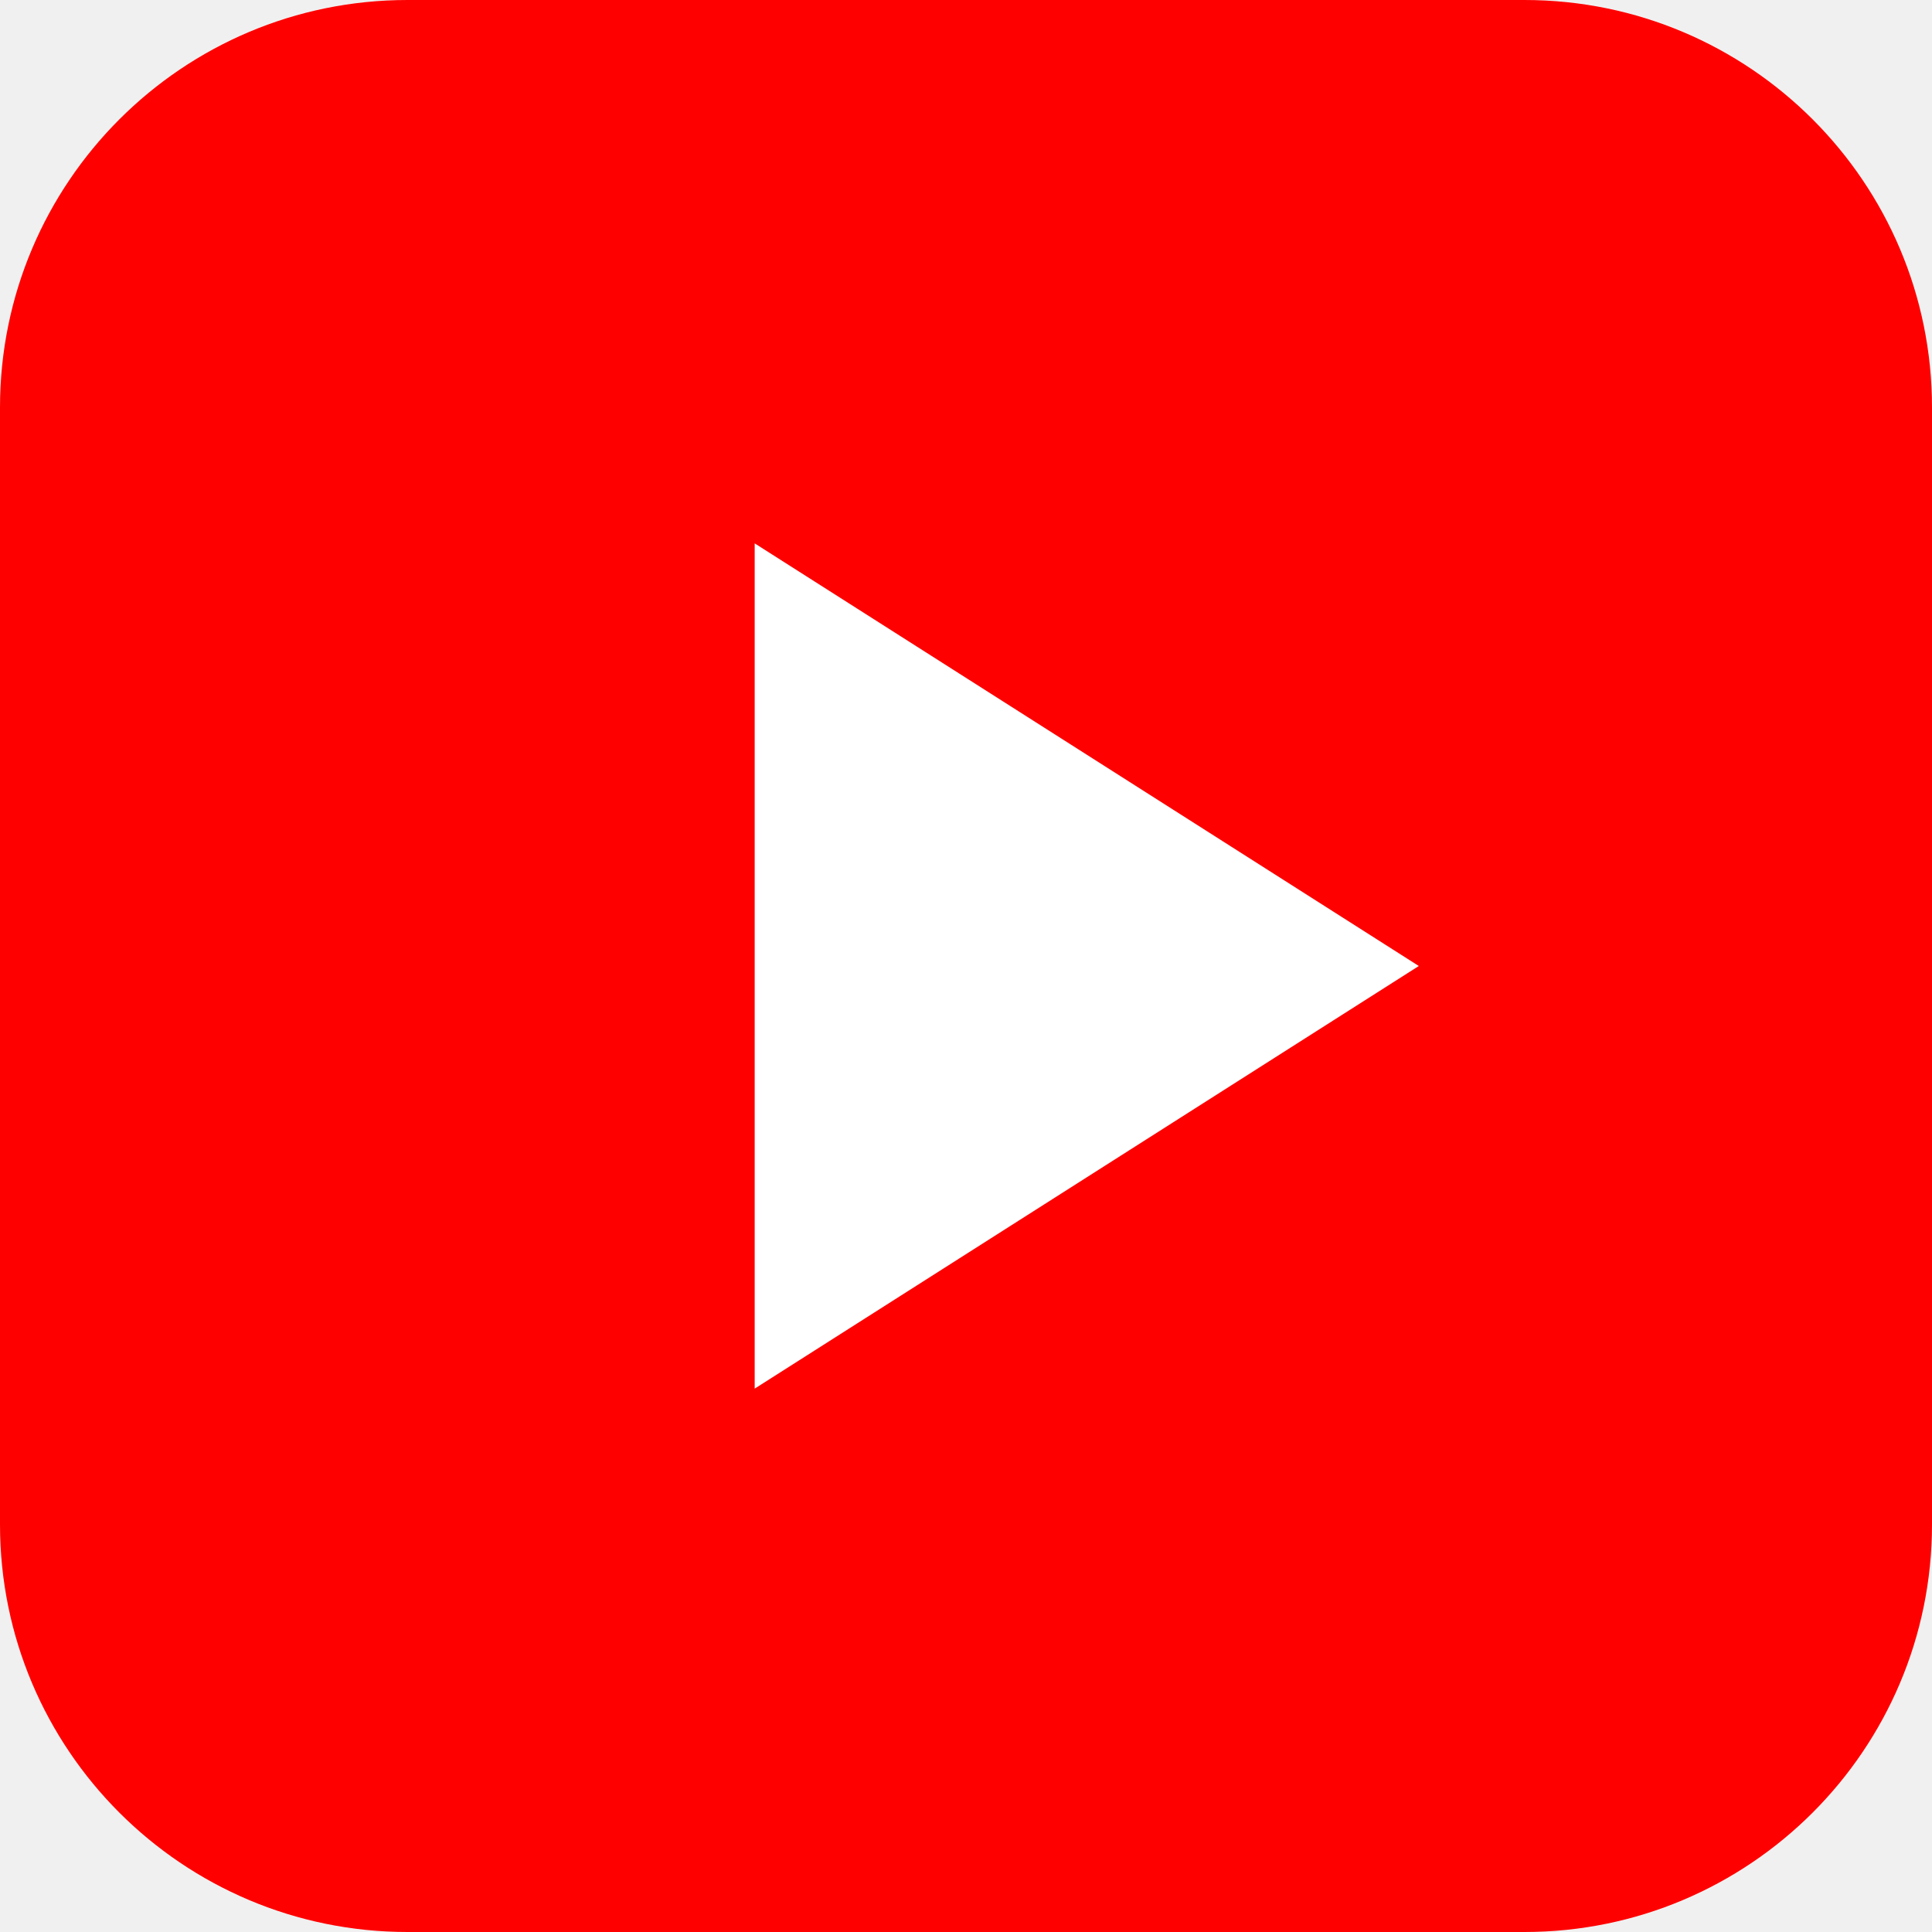
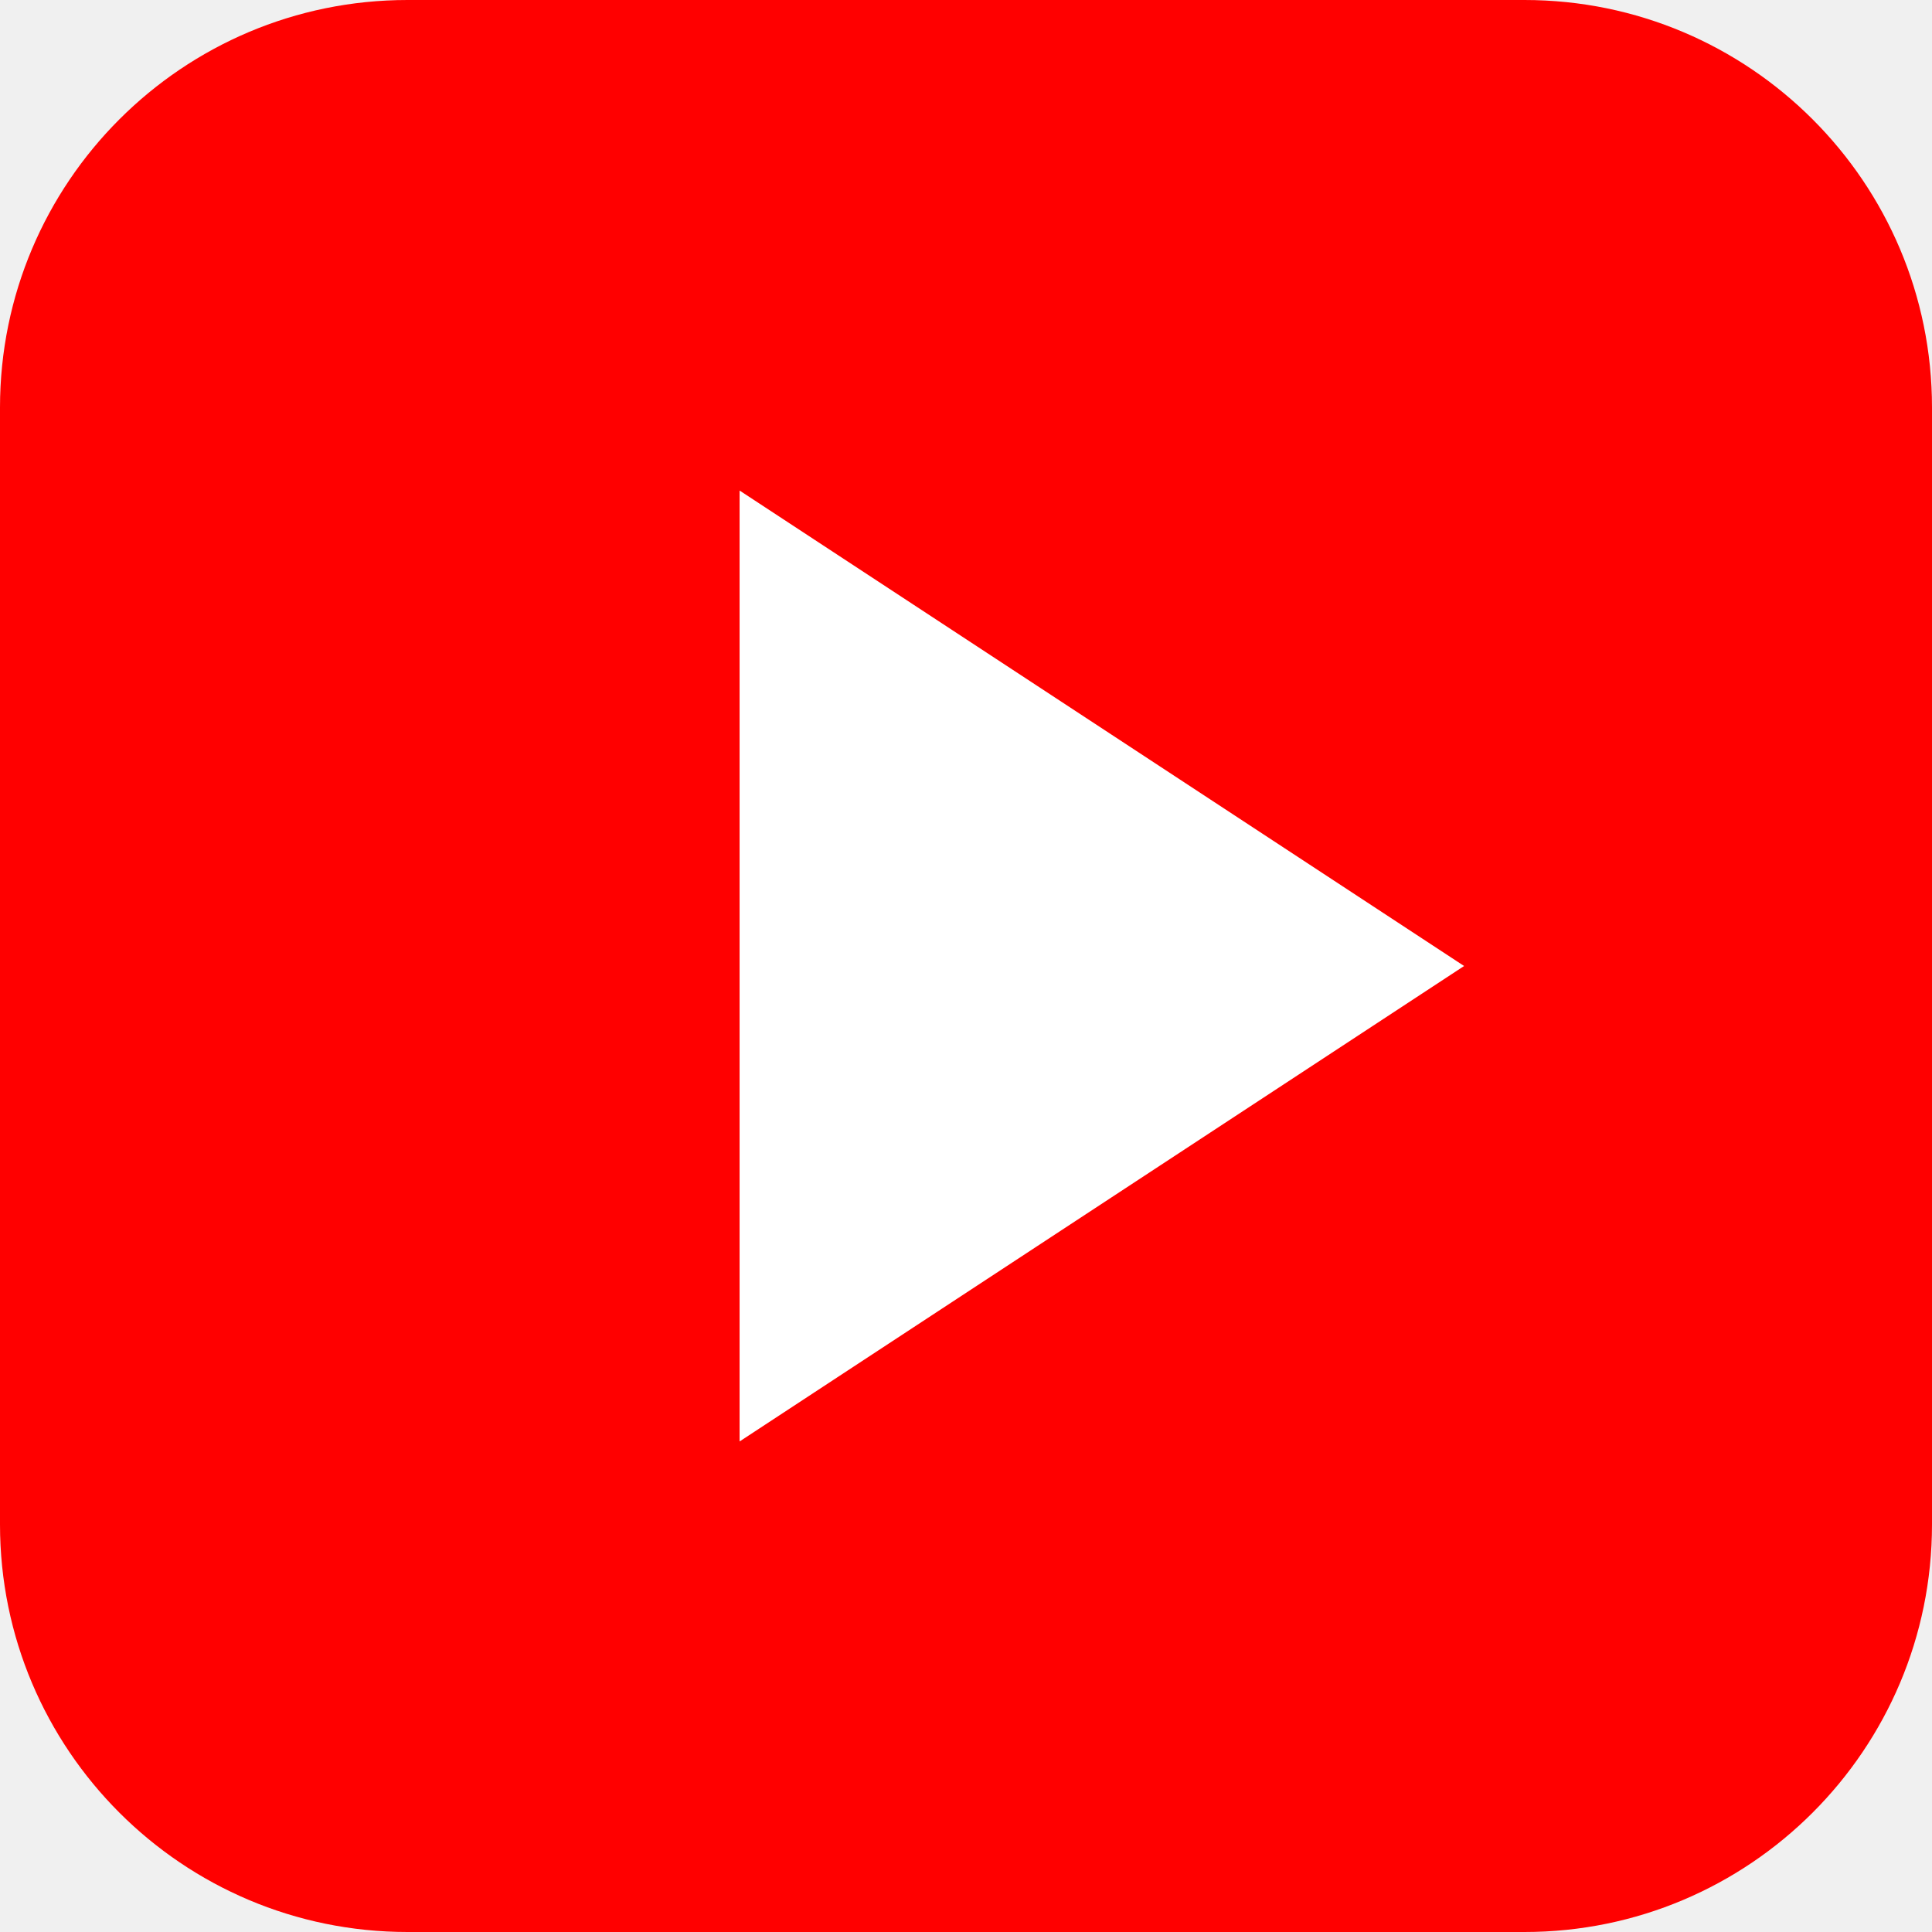
<svg xmlns="http://www.w3.org/2000/svg" viewBox="0 0 512 512">
  <rect width="512" height="512" rx="108" fill="#FF0000" />
-   <path d="M200 144 L200 368 L376 256 Z" fill="#FFFFFF" />
+   <path d="M196 130 L196 382 L388 256 Z" fill="#FFFFFF" />
</svg>
